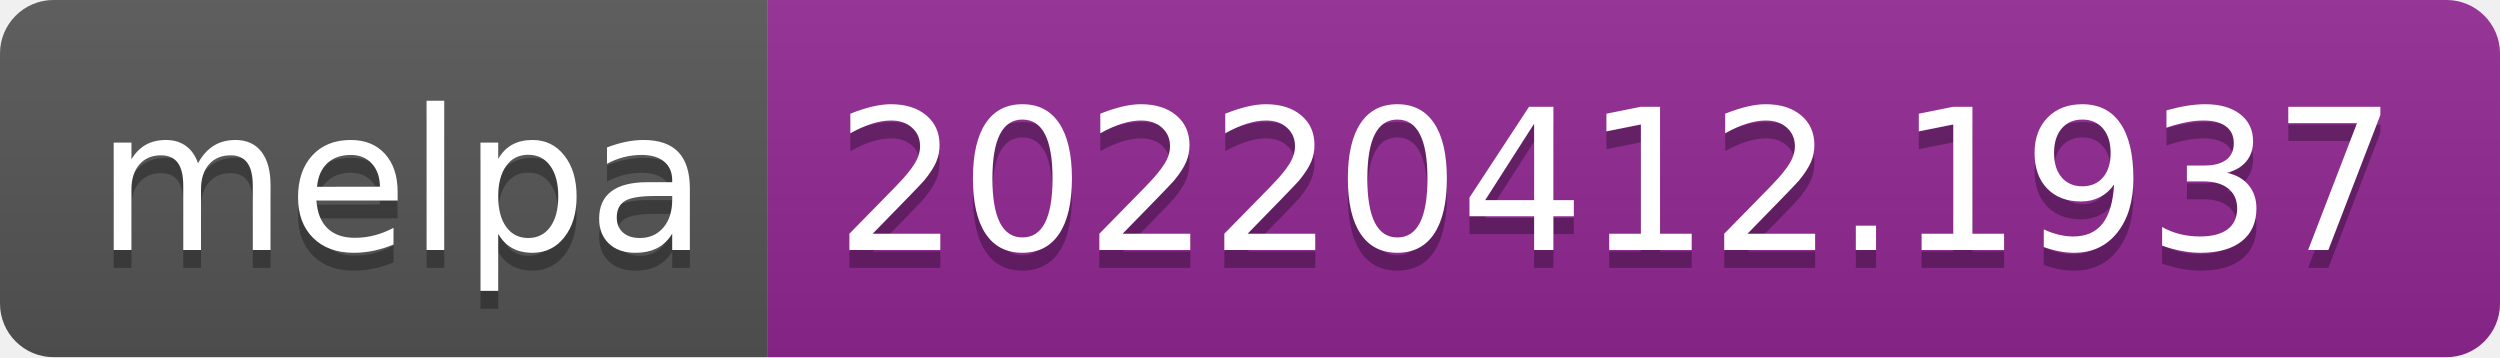
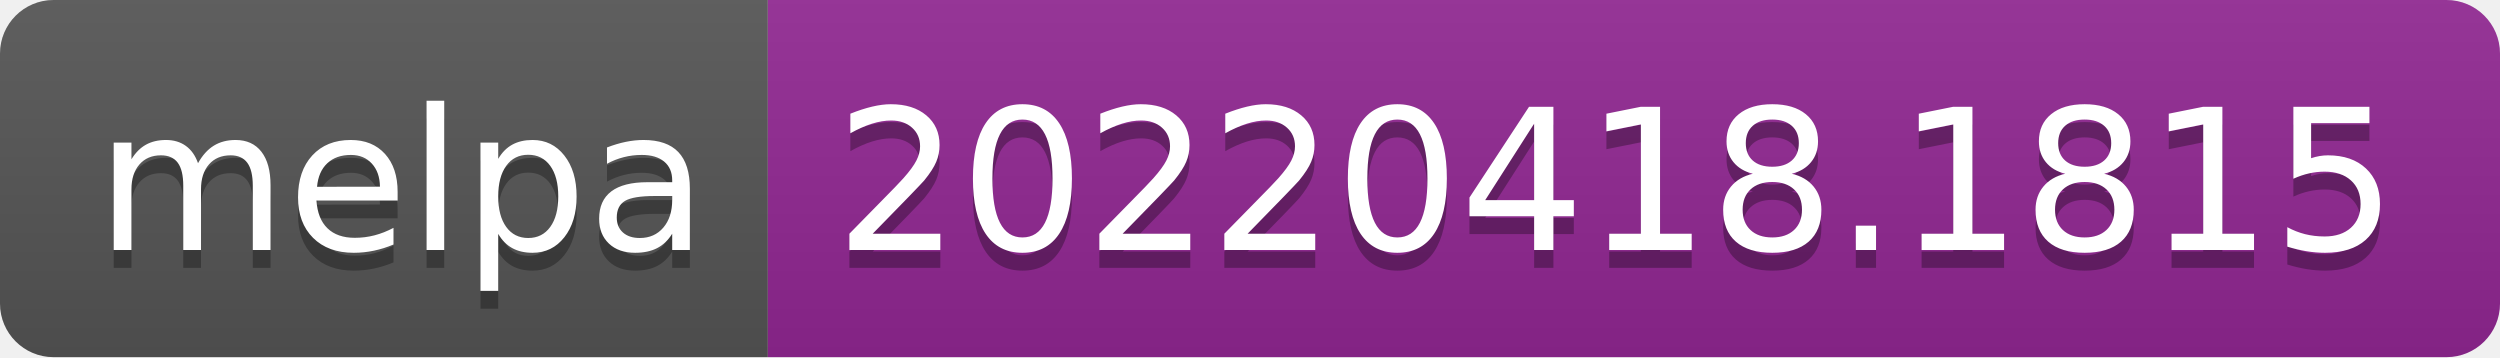
- <svg xmlns="http://www.w3.org/2000/svg" width="140" height="20" role="img" aria-label="melpa: 20220412.1937">
+ <svg xmlns="http://www.w3.org/2000/svg" width="140" height="20" role="img" aria-label="melpa: 20220418.1815">
  <linearGradient id="s" x2="0" y2="100%">
    <stop offset="0" stop-color="#bbb" stop-opacity=".1" />
    <stop offset="1" stop-opacity=".1" />
  </linearGradient>
  <clipPath id="r">
    <rect width="140" height="20" rx="3" fill="#fff" />
  </clipPath>
  <g clip-path="url(#r)">
    <rect width="43" height="20" fill="#555" />
    <rect x="43" width="97" height="20" fill="#922793" />
    <rect width="140" height="20" fill="url(#s)" />
  </g>
  <g fill="#fff" text-anchor="middle" font-family="Verdana,Geneva,DejaVu Sans,sans-serif" text-rendering="geometricPrecision" font-size="110">
    <text aria-hidden="true" x="225" y="150" fill="#010101" fill-opacity=".3" transform="scale(.1)" textLength="330">melpa</text>
    <text x="225" y="140" transform="scale(.1)" fill="#fff" textLength="330">melpa</text>
-     <text aria-hidden="true" x="905" y="150" fill="#010101" fill-opacity=".3" transform="scale(.1)" textLength="870">20220412.1937</text>
-     <text x="905" y="140" transform="scale(.1)" fill="#fff" textLength="870">20220412.1937</text>
+     <text aria-hidden="true" x="905" y="150" fill="#010101" fill-opacity=".3" transform="scale(.1)" textLength="870">20220418.1815</text>
+     <text x="905" y="140" transform="scale(.1)" fill="#fff" textLength="870">20220418.1815</text>
  </g>
</svg>
